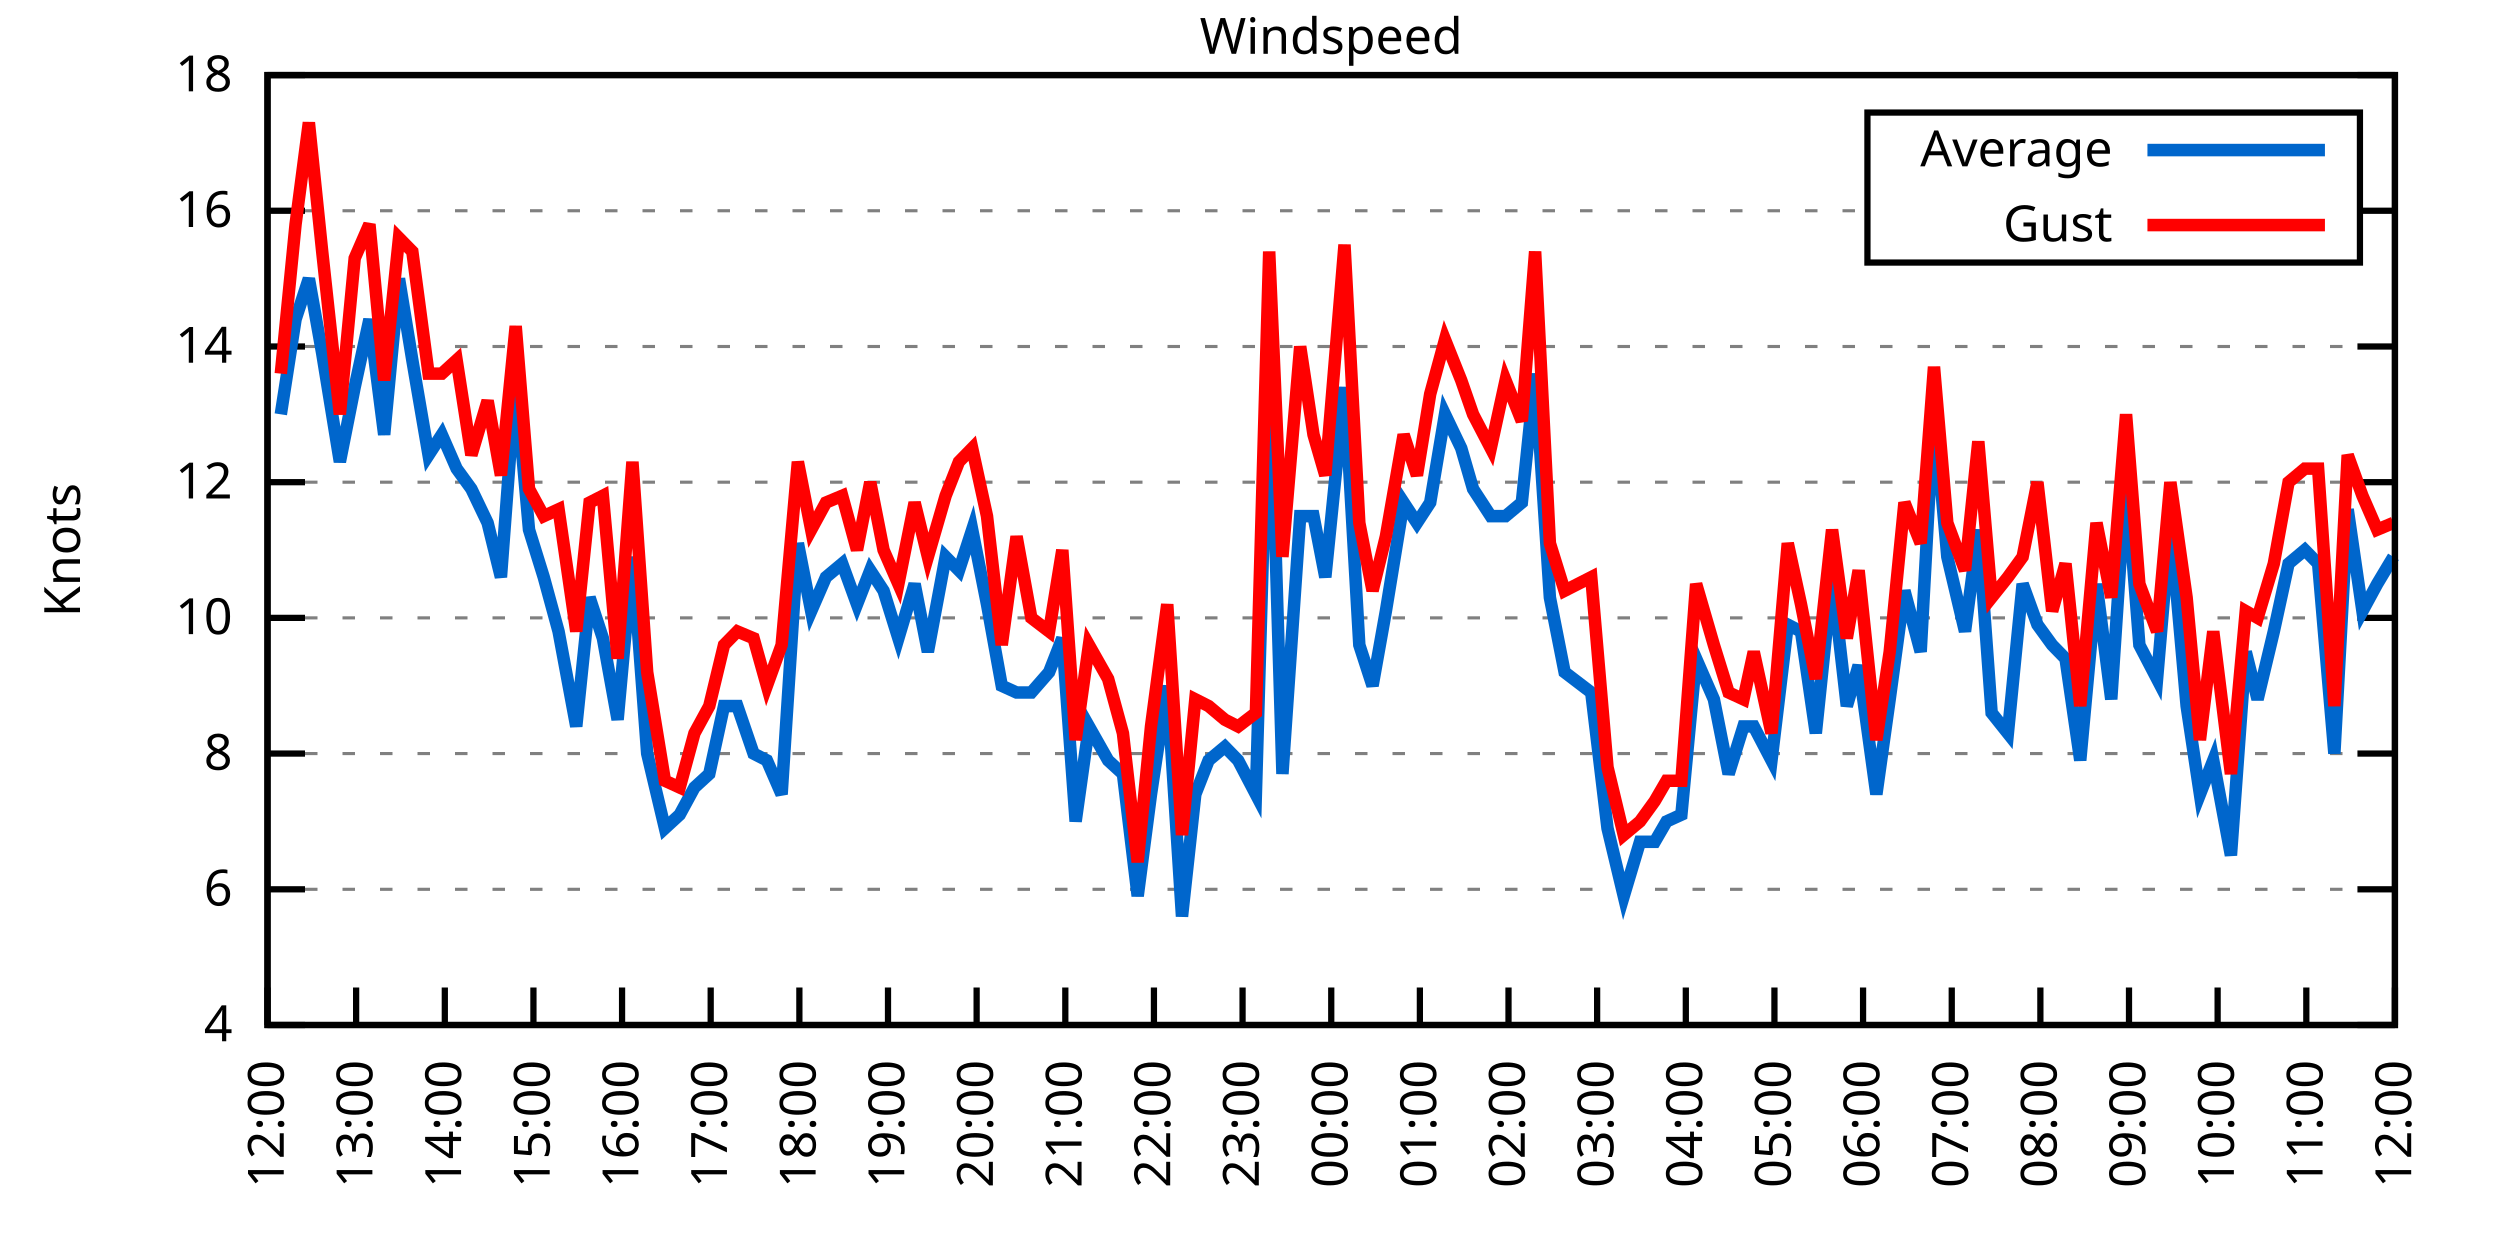
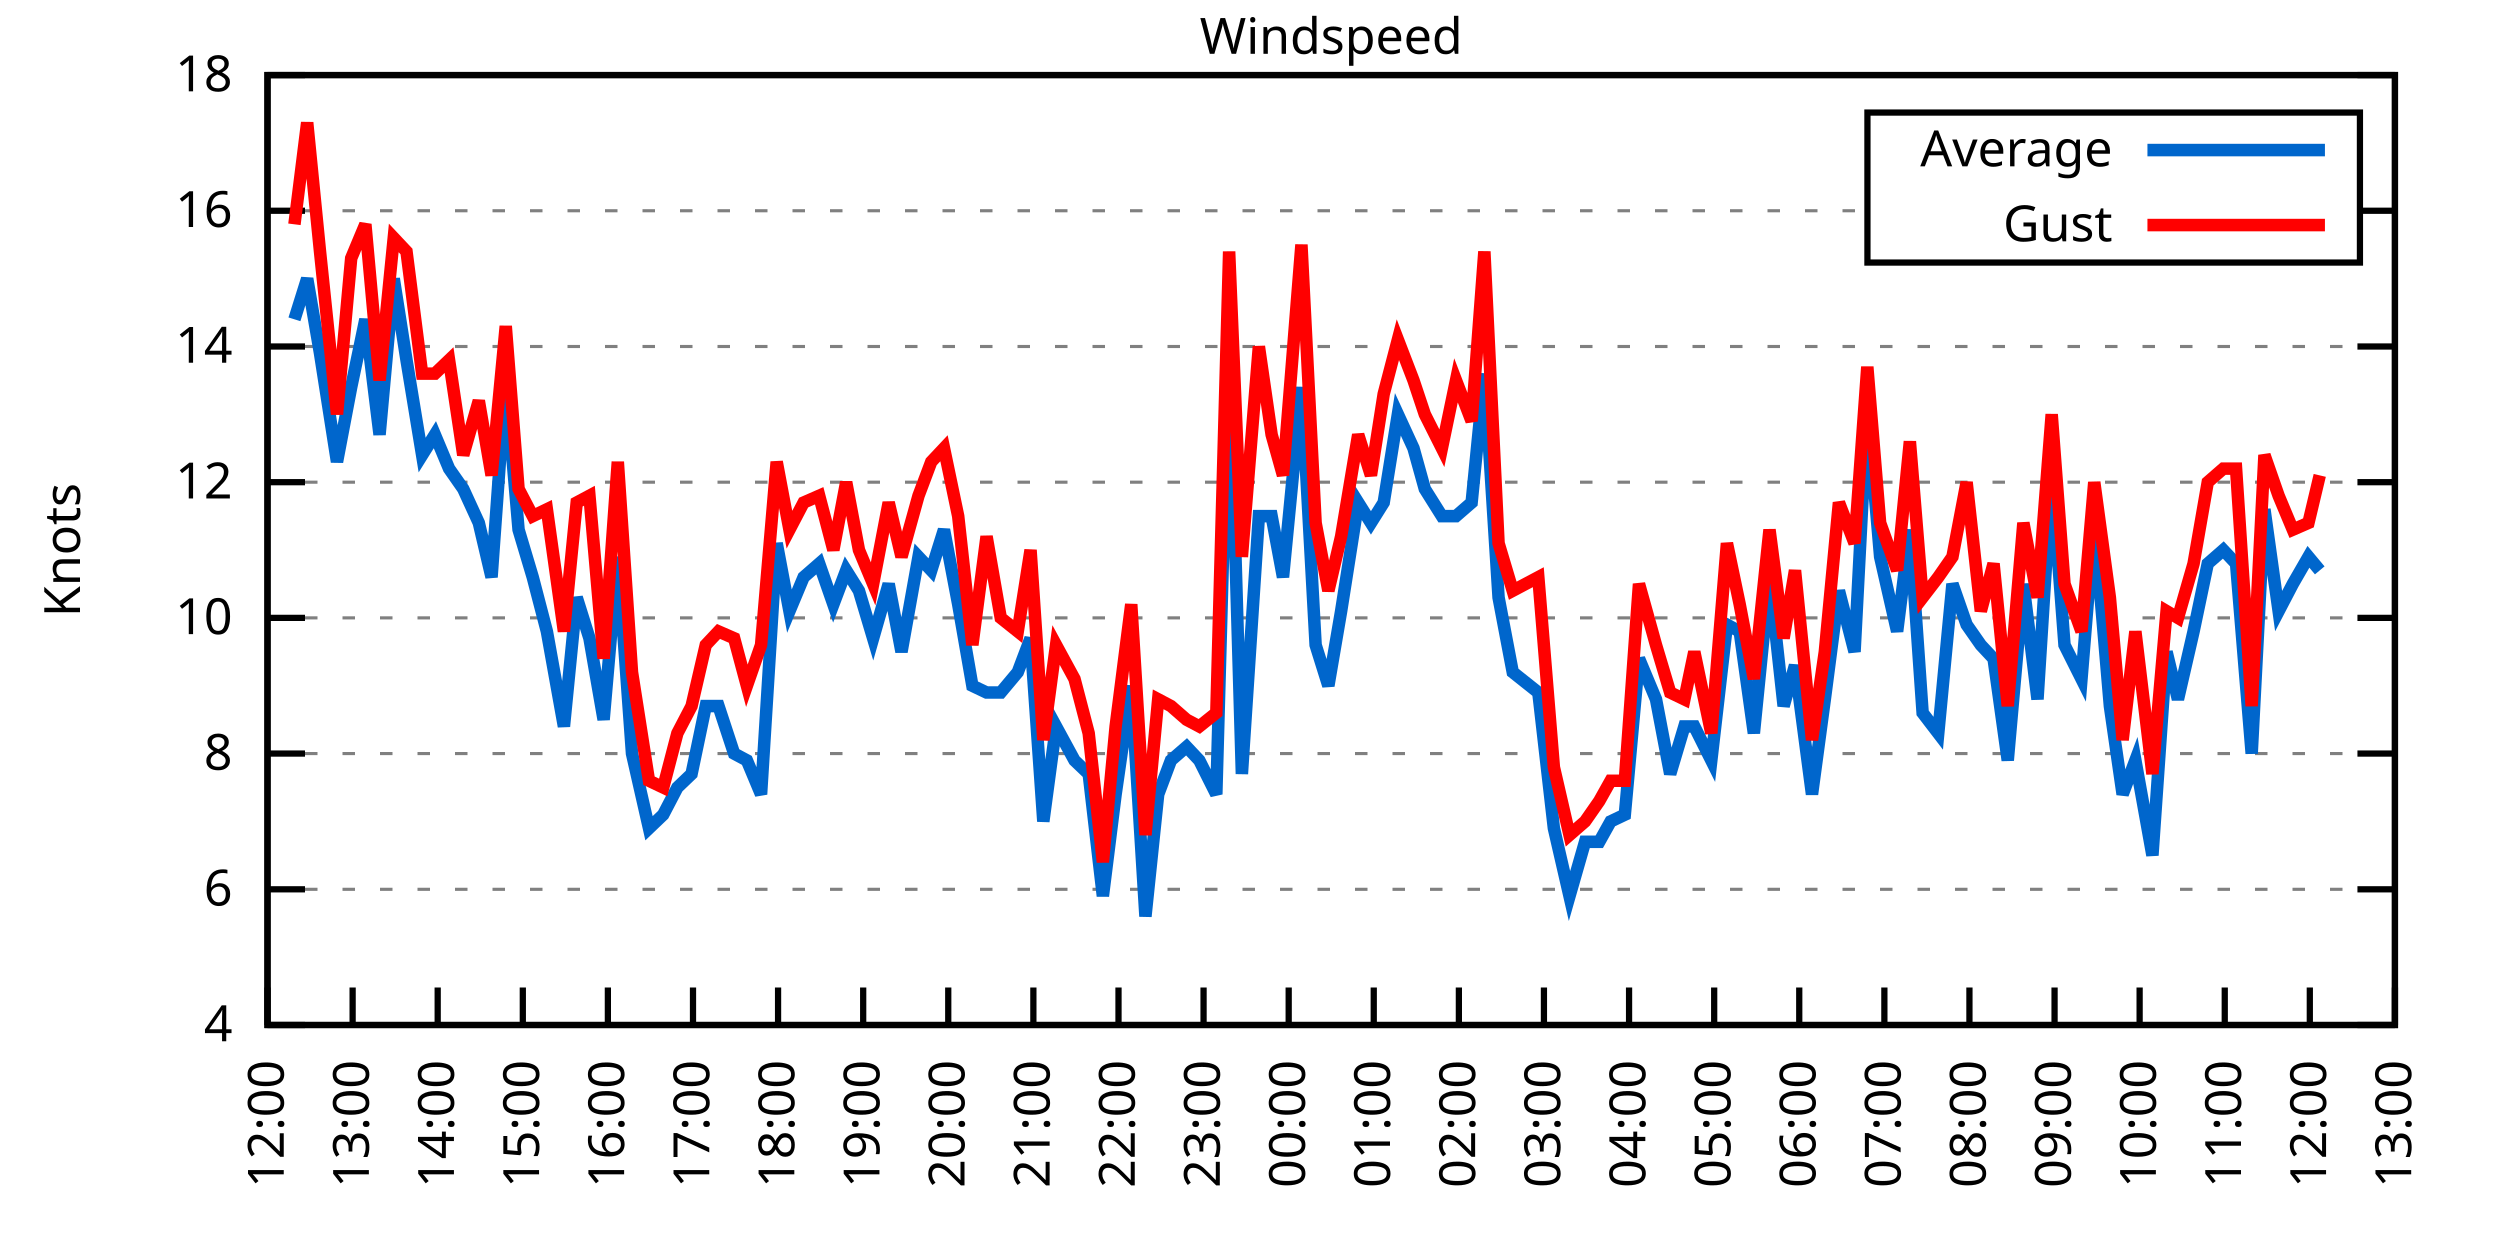
<svg xmlns="http://www.w3.org/2000/svg" xmlns:xlink="http://www.w3.org/1999/xlink" width="400" height="200" viewBox="0 0 400 200">
  <g id="gnuplot_canvas">
    <rect x="0" y="0" width="400" height="200" fill="none" />
    <defs>
      <circle id="gpDot" r="0.5" stroke-width="0.5" stroke="currentColor" />
      <path id="gpPt0" stroke-width="0.333" stroke="currentColor" d="M-1,0 h2 M0,-1 v2" />
      <path id="gpPt1" stroke-width="0.333" stroke="currentColor" d="M-1,-1 L1,1 M1,-1 L-1,1" />
      <path id="gpPt2" stroke-width="0.333" stroke="currentColor" d="M-1,0 L1,0 M0,-1 L0,1 M-1,-1 L1,1 M-1,1 L1,-1" />
      <rect id="gpPt3" stroke-width="0.333" stroke="currentColor" x="-1" y="-1" width="2" height="2" />
      <rect id="gpPt4" stroke-width="0.333" stroke="currentColor" fill="currentColor" x="-1" y="-1" width="2" height="2" />
      <circle id="gpPt5" stroke-width="0.333" stroke="currentColor" cx="0" cy="0" r="1" />
      <use xlink:href="#gpPt5" id="gpPt6" fill="currentColor" stroke="none" />
      <path id="gpPt7" stroke-width="0.333" stroke="currentColor" d="M0,-1.33 L-1.33,0.67 L1.33,0.67 z" />
      <use xlink:href="#gpPt7" id="gpPt8" fill="currentColor" stroke="none" />
      <use xlink:href="#gpPt7" id="gpPt9" stroke="currentColor" transform="rotate(180)" />
      <use xlink:href="#gpPt9" id="gpPt10" fill="currentColor" stroke="none" />
      <use xlink:href="#gpPt3" id="gpPt11" stroke="currentColor" transform="rotate(45)" />
      <use xlink:href="#gpPt11" id="gpPt12" fill="currentColor" stroke="none" />
      <path id="gpPt13" stroke-width="0.333" stroke="currentColor" d="M0,1.330 L1.265,0.411 L0.782,-1.067 L-0.782,-1.076 L-1.265,0.411 z" />
      <use xlink:href="#gpPt13" id="gpPt14" fill="currentColor" stroke="none" />
      <filter id="textbox" filterUnits="objectBoundingBox" x="0" y="0" height="1" width="1">
        <feFlood flood-color="white" flood-opacity="1" result="bgnd" />
        <feComposite in="SourceGraphic" in2="bgnd" operator="atop" />
      </filter>
      <filter id="greybox" filterUnits="objectBoundingBox" x="0" y="0" height="1" width="1">
        <feFlood flood-color="lightgrey" flood-opacity="1" result="grey" />
        <feComposite in="SourceGraphic" in2="grey" operator="atop" />
      </filter>
    </defs>
    <g fill="none" color="white" stroke="currentColor" stroke-width="1.00" stroke-linecap="butt" stroke-linejoin="miter">
</g>
    <g fill="none" color="black" stroke="currentColor" stroke-width="1.00" stroke-linecap="butt" stroke-linejoin="miter">
      <g stroke="none" shape-rendering="crispEdges">
        <polygon fill="rgb(255, 255, 255)" points="42.80,164.00 383.18,164.00 383.18,12.02 42.80,12.02 " />
      </g>
    </g>
    <g fill="none" color="black" stroke="currentColor" stroke-width="1.00" stroke-linecap="butt" stroke-linejoin="miter">
</g>
    <g fill="none" color="black" stroke="black" stroke-width="0.50" stroke-linecap="butt" stroke-linejoin="miter">
</g>
    <g fill="none" color="gray" stroke="currentColor" stroke-width="0.50" stroke-linecap="butt" stroke-linejoin="miter">
      <path stroke="gray" stroke-dasharray="2,4" class="gridline" d="M42.80,164.00 L383.19,164.00  " />
    </g>
    <g fill="none" color="gray" stroke="gray" stroke-width="1.00" stroke-linecap="butt" stroke-linejoin="miter">
</g>
    <g fill="none" color="black" stroke="currentColor" stroke-width="1.00" stroke-linecap="butt" stroke-linejoin="miter">
      <path stroke="black" d="M42.80,164.00 L48.80,164.00 M383.19,164.00 L377.19,164.00  " />
      <g transform="translate(37.20,166.60)" stroke="none" fill="black" font-family="Sans" font-size="8.00" text-anchor="end">
        <text>
          <tspan font-family="Sans"> 4</tspan>
        </text>
      </g>
    </g>
    <g fill="none" color="black" stroke="currentColor" stroke-width="1.00" stroke-linecap="butt" stroke-linejoin="miter">
</g>
    <g fill="none" color="black" stroke="black" stroke-width="0.50" stroke-linecap="butt" stroke-linejoin="miter">
</g>
    <g fill="none" color="gray" stroke="currentColor" stroke-width="0.50" stroke-linecap="butt" stroke-linejoin="miter">
      <path stroke="gray" stroke-dasharray="2,4" class="gridline" d="M42.80,142.29 L383.19,142.29  " />
    </g>
    <g fill="none" color="gray" stroke="gray" stroke-width="1.00" stroke-linecap="butt" stroke-linejoin="miter">
</g>
    <g fill="none" color="black" stroke="currentColor" stroke-width="1.00" stroke-linecap="butt" stroke-linejoin="miter">
      <path stroke="black" d="M42.80,142.29 L48.80,142.29 M383.19,142.29 L377.19,142.29  " />
      <g transform="translate(37.20,144.89)" stroke="none" fill="black" font-family="Sans" font-size="8.00" text-anchor="end">
        <text>
          <tspan font-family="Sans"> 6</tspan>
        </text>
      </g>
    </g>
    <g fill="none" color="black" stroke="currentColor" stroke-width="1.00" stroke-linecap="butt" stroke-linejoin="miter">
</g>
    <g fill="none" color="black" stroke="black" stroke-width="0.50" stroke-linecap="butt" stroke-linejoin="miter">
</g>
    <g fill="none" color="gray" stroke="currentColor" stroke-width="0.50" stroke-linecap="butt" stroke-linejoin="miter">
      <path stroke="gray" stroke-dasharray="2,4" class="gridline" d="M42.80,120.57 L383.19,120.57  " />
    </g>
    <g fill="none" color="gray" stroke="gray" stroke-width="1.00" stroke-linecap="butt" stroke-linejoin="miter">
</g>
    <g fill="none" color="black" stroke="currentColor" stroke-width="1.00" stroke-linecap="butt" stroke-linejoin="miter">
      <path stroke="black" d="M42.80,120.57 L48.80,120.57 M383.19,120.57 L377.19,120.57  " />
      <g transform="translate(37.20,123.17)" stroke="none" fill="black" font-family="Sans" font-size="8.00" text-anchor="end">
        <text>
          <tspan font-family="Sans"> 8</tspan>
        </text>
      </g>
    </g>
    <g fill="none" color="black" stroke="currentColor" stroke-width="1.00" stroke-linecap="butt" stroke-linejoin="miter">
</g>
    <g fill="none" color="black" stroke="black" stroke-width="0.50" stroke-linecap="butt" stroke-linejoin="miter">
</g>
    <g fill="none" color="gray" stroke="currentColor" stroke-width="0.50" stroke-linecap="butt" stroke-linejoin="miter">
      <path stroke="gray" stroke-dasharray="2,4" class="gridline" d="M42.80,98.86 L383.19,98.86  " />
    </g>
    <g fill="none" color="gray" stroke="gray" stroke-width="1.00" stroke-linecap="butt" stroke-linejoin="miter">
</g>
    <g fill="none" color="black" stroke="currentColor" stroke-width="1.00" stroke-linecap="butt" stroke-linejoin="miter">
      <path stroke="black" d="M42.80,98.86 L48.80,98.86 M383.19,98.86 L377.19,98.86  " />
      <g transform="translate(37.20,101.46)" stroke="none" fill="black" font-family="Sans" font-size="8.00" text-anchor="end">
        <text>
          <tspan font-family="Sans"> 10</tspan>
        </text>
      </g>
    </g>
    <g fill="none" color="black" stroke="currentColor" stroke-width="1.00" stroke-linecap="butt" stroke-linejoin="miter">
</g>
    <g fill="none" color="black" stroke="black" stroke-width="0.50" stroke-linecap="butt" stroke-linejoin="miter">
</g>
    <g fill="none" color="gray" stroke="currentColor" stroke-width="0.50" stroke-linecap="butt" stroke-linejoin="miter">
      <path stroke="gray" stroke-dasharray="2,4" class="gridline" d="M42.80,77.15 L383.19,77.15  " />
    </g>
    <g fill="none" color="gray" stroke="gray" stroke-width="1.00" stroke-linecap="butt" stroke-linejoin="miter">
</g>
    <g fill="none" color="black" stroke="currentColor" stroke-width="1.00" stroke-linecap="butt" stroke-linejoin="miter">
      <path stroke="black" d="M42.80,77.15 L48.80,77.15 M383.19,77.15 L377.19,77.15  " />
      <g transform="translate(37.20,79.75)" stroke="none" fill="black" font-family="Sans" font-size="8.00" text-anchor="end">
        <text>
          <tspan font-family="Sans"> 12</tspan>
        </text>
      </g>
    </g>
    <g fill="none" color="black" stroke="currentColor" stroke-width="1.00" stroke-linecap="butt" stroke-linejoin="miter">
</g>
    <g fill="none" color="black" stroke="black" stroke-width="0.50" stroke-linecap="butt" stroke-linejoin="miter">
</g>
    <g fill="none" color="gray" stroke="currentColor" stroke-width="0.50" stroke-linecap="butt" stroke-linejoin="miter">
      <path stroke="gray" stroke-dasharray="2,4" class="gridline" d="M42.80,55.44 L383.19,55.44  " />
    </g>
    <g fill="none" color="gray" stroke="gray" stroke-width="1.00" stroke-linecap="butt" stroke-linejoin="miter">
</g>
    <g fill="none" color="black" stroke="currentColor" stroke-width="1.00" stroke-linecap="butt" stroke-linejoin="miter">
      <path stroke="black" d="M42.80,55.44 L48.80,55.44 M383.19,55.44 L377.19,55.44  " />
      <g transform="translate(37.20,58.04)" stroke="none" fill="black" font-family="Sans" font-size="8.00" text-anchor="end">
        <text>
          <tspan font-family="Sans"> 14</tspan>
        </text>
      </g>
    </g>
    <g fill="none" color="black" stroke="currentColor" stroke-width="1.00" stroke-linecap="butt" stroke-linejoin="miter">
</g>
    <g fill="none" color="black" stroke="black" stroke-width="0.50" stroke-linecap="butt" stroke-linejoin="miter">
</g>
    <g fill="none" color="gray" stroke="currentColor" stroke-width="0.50" stroke-linecap="butt" stroke-linejoin="miter">
      <path stroke="gray" stroke-dasharray="2,4" class="gridline" d="M42.80,33.72 L298.79,33.72 M377.59,33.72 L383.19,33.72  " />
    </g>
    <g fill="none" color="gray" stroke="gray" stroke-width="1.00" stroke-linecap="butt" stroke-linejoin="miter">
</g>
    <g fill="none" color="black" stroke="currentColor" stroke-width="1.00" stroke-linecap="butt" stroke-linejoin="miter">
      <path stroke="black" d="M42.80,33.72 L48.80,33.72 M383.19,33.72 L377.19,33.72  " />
      <g transform="translate(37.20,36.32)" stroke="none" fill="black" font-family="Sans" font-size="8.00" text-anchor="end">
        <text>
          <tspan font-family="Sans"> 16</tspan>
        </text>
      </g>
    </g>
    <g fill="none" color="black" stroke="currentColor" stroke-width="1.00" stroke-linecap="butt" stroke-linejoin="miter">
</g>
    <g fill="none" color="black" stroke="black" stroke-width="0.50" stroke-linecap="butt" stroke-linejoin="miter">
</g>
    <g fill="none" color="gray" stroke="currentColor" stroke-width="0.50" stroke-linecap="butt" stroke-linejoin="miter">
      <path stroke="gray" stroke-dasharray="2,4" class="gridline" d="M42.80,12.01 L383.19,12.01  " />
    </g>
    <g fill="none" color="gray" stroke="gray" stroke-width="1.00" stroke-linecap="butt" stroke-linejoin="miter">
</g>
    <g fill="none" color="black" stroke="currentColor" stroke-width="1.00" stroke-linecap="butt" stroke-linejoin="miter">
      <path stroke="black" d="M42.80,12.01 L48.80,12.01 M383.19,12.01 L377.19,12.01  " />
      <g transform="translate(37.20,14.61)" stroke="none" fill="black" font-family="Sans" font-size="8.00" text-anchor="end">
        <text>
          <tspan font-family="Sans"> 18</tspan>
        </text>
      </g>
    </g>
    <g fill="none" color="black" stroke="currentColor" stroke-width="1.00" stroke-linecap="butt" stroke-linejoin="miter">
      <path stroke="black" d="M42.80,164.00 L42.80,158.00  " />
      <g transform="translate(45.40,169.60) rotate(270.00)" stroke="none" fill="black" font-family="Sans" font-size="8.00" text-anchor="end">
        <text>
          <tspan font-family="Sans">12:00</tspan>
        </text>
      </g>
    </g>
    <g fill="none" color="black" stroke="currentColor" stroke-width="1.00" stroke-linecap="butt" stroke-linejoin="miter">
-       <path stroke="black" d="M56.98,164.00 L56.98,158.00  " />
-       <g transform="translate(59.58,169.60) rotate(270.00)" stroke="none" fill="black" font-family="Sans" font-size="8.00" text-anchor="end">
+       <path stroke="black" d="M56.42,164.00 L56.42,158.00  " />
+       <g transform="translate(59.02,169.60) rotate(270.00)" stroke="none" fill="black" font-family="Sans" font-size="8.00" text-anchor="end">
        <text>
          <tspan font-family="Sans">13:00</tspan>
        </text>
      </g>
    </g>
    <g fill="none" color="black" stroke="currentColor" stroke-width="1.00" stroke-linecap="butt" stroke-linejoin="miter">
-       <path stroke="black" d="M71.17,164.00 L71.17,158.00  " />
-       <g transform="translate(73.77,169.60) rotate(270.00)" stroke="none" fill="black" font-family="Sans" font-size="8.00" text-anchor="end">
+       <path stroke="black" d="M70.03,164.00 L70.03,158.00  " />
+       <g transform="translate(72.63,169.60) rotate(270.00)" stroke="none" fill="black" font-family="Sans" font-size="8.00" text-anchor="end">
        <text>
          <tspan font-family="Sans">14:00</tspan>
        </text>
      </g>
    </g>
    <g fill="none" color="black" stroke="currentColor" stroke-width="1.00" stroke-linecap="butt" stroke-linejoin="miter">
-       <path stroke="black" d="M85.35,164.00 L85.35,158.00  " />
-       <g transform="translate(87.95,169.60) rotate(270.00)" stroke="none" fill="black" font-family="Sans" font-size="8.00" text-anchor="end">
+       <path stroke="black" d="M83.65,164.00 L83.65,158.00  " />
+       <g transform="translate(86.25,169.60) rotate(270.00)" stroke="none" fill="black" font-family="Sans" font-size="8.00" text-anchor="end">
        <text>
          <tspan font-family="Sans">15:00</tspan>
        </text>
      </g>
    </g>
    <g fill="none" color="black" stroke="currentColor" stroke-width="1.00" stroke-linecap="butt" stroke-linejoin="miter">
-       <path stroke="black" d="M99.53,164.00 L99.53,158.00  " />
-       <g transform="translate(102.13,169.60) rotate(270.00)" stroke="none" fill="black" font-family="Sans" font-size="8.00" text-anchor="end">
+       <path stroke="black" d="M97.26,164.00 L97.26,158.00  " />
+       <g transform="translate(99.86,169.60) rotate(270.00)" stroke="none" fill="black" font-family="Sans" font-size="8.00" text-anchor="end">
        <text>
          <tspan font-family="Sans">16:00</tspan>
        </text>
      </g>
    </g>
    <g fill="none" color="black" stroke="currentColor" stroke-width="1.00" stroke-linecap="butt" stroke-linejoin="miter">
-       <path stroke="black" d="M113.71,164.00 L113.71,158.00  " />
-       <g transform="translate(116.31,169.60) rotate(270.00)" stroke="none" fill="black" font-family="Sans" font-size="8.00" text-anchor="end">
+       <path stroke="black" d="M110.88,164.00 L110.88,158.00  " />
+       <g transform="translate(113.48,169.60) rotate(270.00)" stroke="none" fill="black" font-family="Sans" font-size="8.00" text-anchor="end">
        <text>
          <tspan font-family="Sans">17:00</tspan>
        </text>
      </g>
    </g>
    <g fill="none" color="black" stroke="currentColor" stroke-width="1.00" stroke-linecap="butt" stroke-linejoin="miter">
-       <path stroke="black" d="M127.90,164.00 L127.90,158.00  " />
-       <g transform="translate(130.50,169.60) rotate(270.00)" stroke="none" fill="black" font-family="Sans" font-size="8.00" text-anchor="end">
+       <path stroke="black" d="M124.49,164.00 L124.49,158.00  " />
+       <g transform="translate(127.09,169.60) rotate(270.00)" stroke="none" fill="black" font-family="Sans" font-size="8.00" text-anchor="end">
        <text>
          <tspan font-family="Sans">18:00</tspan>
        </text>
      </g>
    </g>
    <g fill="none" color="black" stroke="currentColor" stroke-width="1.00" stroke-linecap="butt" stroke-linejoin="miter">
-       <path stroke="black" d="M142.08,164.00 L142.08,158.00  " />
-       <g transform="translate(144.68,169.60) rotate(270.00)" stroke="none" fill="black" font-family="Sans" font-size="8.00" text-anchor="end">
+       <path stroke="black" d="M138.11,164.00 L138.11,158.00  " />
+       <g transform="translate(140.71,169.60) rotate(270.00)" stroke="none" fill="black" font-family="Sans" font-size="8.00" text-anchor="end">
        <text>
          <tspan font-family="Sans">19:00</tspan>
        </text>
      </g>
    </g>
    <g fill="none" color="black" stroke="currentColor" stroke-width="1.00" stroke-linecap="butt" stroke-linejoin="miter">
-       <path stroke="black" d="M156.26,164.00 L156.26,158.00  " />
-       <g transform="translate(158.86,169.60) rotate(270.00)" stroke="none" fill="black" font-family="Sans" font-size="8.00" text-anchor="end">
+       <path stroke="black" d="M151.72,164.00 L151.72,158.00  " />
+       <g transform="translate(154.32,169.60) rotate(270.00)" stroke="none" fill="black" font-family="Sans" font-size="8.00" text-anchor="end">
        <text>
          <tspan font-family="Sans">20:00</tspan>
        </text>
      </g>
    </g>
    <g fill="none" color="black" stroke="currentColor" stroke-width="1.00" stroke-linecap="butt" stroke-linejoin="miter">
-       <path stroke="black" d="M170.45,164.00 L170.45,158.00  " />
-       <g transform="translate(173.05,169.60) rotate(270.00)" stroke="none" fill="black" font-family="Sans" font-size="8.00" text-anchor="end">
+       <path stroke="black" d="M165.34,164.00 L165.34,158.00  " />
+       <g transform="translate(167.94,169.60) rotate(270.00)" stroke="none" fill="black" font-family="Sans" font-size="8.00" text-anchor="end">
        <text>
          <tspan font-family="Sans">21:00</tspan>
        </text>
      </g>
    </g>
    <g fill="none" color="black" stroke="currentColor" stroke-width="1.00" stroke-linecap="butt" stroke-linejoin="miter">
-       <path stroke="black" d="M184.63,164.00 L184.63,158.00  " />
-       <g transform="translate(187.23,169.60) rotate(270.00)" stroke="none" fill="black" font-family="Sans" font-size="8.00" text-anchor="end">
+       <path stroke="black" d="M178.96,164.00 L178.96,158.00  " />
+       <g transform="translate(181.56,169.60) rotate(270.00)" stroke="none" fill="black" font-family="Sans" font-size="8.00" text-anchor="end">
        <text>
          <tspan font-family="Sans">22:00</tspan>
        </text>
      </g>
    </g>
    <g fill="none" color="black" stroke="currentColor" stroke-width="1.00" stroke-linecap="butt" stroke-linejoin="miter">
-       <path stroke="black" d="M198.81,164.00 L198.81,158.00  " />
-       <g transform="translate(201.41,169.60) rotate(270.00)" stroke="none" fill="black" font-family="Sans" font-size="8.00" text-anchor="end">
+       <path stroke="black" d="M192.57,164.00 L192.57,158.00  " />
+       <g transform="translate(195.17,169.60) rotate(270.00)" stroke="none" fill="black" font-family="Sans" font-size="8.00" text-anchor="end">
        <text>
          <tspan font-family="Sans">23:00</tspan>
        </text>
      </g>
    </g>
    <g fill="none" color="black" stroke="currentColor" stroke-width="1.00" stroke-linecap="butt" stroke-linejoin="miter">
-       <path stroke="black" d="M213.00,164.00 L213.00,158.00  " />
-       <g transform="translate(215.60,169.60) rotate(270.00)" stroke="none" fill="black" font-family="Sans" font-size="8.00" text-anchor="end">
+       <path stroke="black" d="M206.19,164.00 L206.19,158.00  " />
+       <g transform="translate(208.79,169.60) rotate(270.00)" stroke="none" fill="black" font-family="Sans" font-size="8.00" text-anchor="end">
        <text>
          <tspan font-family="Sans">00:00</tspan>
        </text>
      </g>
    </g>
    <g fill="none" color="black" stroke="currentColor" stroke-width="1.00" stroke-linecap="butt" stroke-linejoin="miter">
-       <path stroke="black" d="M227.18,164.00 L227.18,158.00  " />
-       <g transform="translate(229.78,169.60) rotate(270.00)" stroke="none" fill="black" font-family="Sans" font-size="8.00" text-anchor="end">
+       <path stroke="black" d="M219.80,164.00 L219.80,158.00  " />
+       <g transform="translate(222.40,169.60) rotate(270.00)" stroke="none" fill="black" font-family="Sans" font-size="8.00" text-anchor="end">
        <text>
          <tspan font-family="Sans">01:00</tspan>
        </text>
      </g>
    </g>
    <g fill="none" color="black" stroke="currentColor" stroke-width="1.00" stroke-linecap="butt" stroke-linejoin="miter">
-       <path stroke="black" d="M241.36,164.00 L241.36,158.00  " />
-       <g transform="translate(243.96,169.60) rotate(270.00)" stroke="none" fill="black" font-family="Sans" font-size="8.00" text-anchor="end">
+       <path stroke="black" d="M233.42,164.00 L233.42,158.00  " />
+       <g transform="translate(236.02,169.60) rotate(270.00)" stroke="none" fill="black" font-family="Sans" font-size="8.00" text-anchor="end">
        <text>
          <tspan font-family="Sans">02:00</tspan>
        </text>
      </g>
    </g>
    <g fill="none" color="black" stroke="currentColor" stroke-width="1.00" stroke-linecap="butt" stroke-linejoin="miter">
-       <path stroke="black" d="M255.54,164.00 L255.54,158.00  " />
-       <g transform="translate(258.14,169.60) rotate(270.00)" stroke="none" fill="black" font-family="Sans" font-size="8.00" text-anchor="end">
+       <path stroke="black" d="M247.03,164.00 L247.03,158.00  " />
+       <g transform="translate(249.63,169.60) rotate(270.00)" stroke="none" fill="black" font-family="Sans" font-size="8.00" text-anchor="end">
        <text>
          <tspan font-family="Sans">03:00</tspan>
        </text>
      </g>
    </g>
    <g fill="none" color="black" stroke="currentColor" stroke-width="1.00" stroke-linecap="butt" stroke-linejoin="miter">
-       <path stroke="black" d="M269.73,164.00 L269.73,158.00  " />
-       <g transform="translate(272.33,169.60) rotate(270.00)" stroke="none" fill="black" font-family="Sans" font-size="8.00" text-anchor="end">
+       <path stroke="black" d="M260.65,164.00 L260.65,158.00  " />
+       <g transform="translate(263.25,169.60) rotate(270.00)" stroke="none" fill="black" font-family="Sans" font-size="8.00" text-anchor="end">
        <text>
          <tspan font-family="Sans">04:00</tspan>
        </text>
      </g>
    </g>
    <g fill="none" color="black" stroke="currentColor" stroke-width="1.00" stroke-linecap="butt" stroke-linejoin="miter">
-       <path stroke="black" d="M283.91,164.00 L283.91,158.00  " />
-       <g transform="translate(286.51,169.60) rotate(270.00)" stroke="none" fill="black" font-family="Sans" font-size="8.00" text-anchor="end">
+       <path stroke="black" d="M274.27,164.00 L274.27,158.00  " />
+       <g transform="translate(276.87,169.60) rotate(270.00)" stroke="none" fill="black" font-family="Sans" font-size="8.00" text-anchor="end">
        <text>
          <tspan font-family="Sans">05:00</tspan>
        </text>
      </g>
    </g>
    <g fill="none" color="black" stroke="currentColor" stroke-width="1.00" stroke-linecap="butt" stroke-linejoin="miter">
-       <path stroke="black" d="M298.09,164.00 L298.09,158.00  " />
-       <g transform="translate(300.69,169.60) rotate(270.00)" stroke="none" fill="black" font-family="Sans" font-size="8.00" text-anchor="end">
+       <path stroke="black" d="M287.88,164.00 L287.88,158.00  " />
+       <g transform="translate(290.48,169.60) rotate(270.00)" stroke="none" fill="black" font-family="Sans" font-size="8.00" text-anchor="end">
        <text>
          <tspan font-family="Sans">06:00</tspan>
        </text>
      </g>
    </g>
    <g fill="none" color="black" stroke="currentColor" stroke-width="1.00" stroke-linecap="butt" stroke-linejoin="miter">
-       <path stroke="black" d="M312.28,164.00 L312.28,158.00  " />
-       <g transform="translate(314.88,169.60) rotate(270.00)" stroke="none" fill="black" font-family="Sans" font-size="8.00" text-anchor="end">
+       <path stroke="black" d="M301.50,164.00 L301.50,158.00  " />
+       <g transform="translate(304.10,169.60) rotate(270.00)" stroke="none" fill="black" font-family="Sans" font-size="8.00" text-anchor="end">
        <text>
          <tspan font-family="Sans">07:00</tspan>
        </text>
      </g>
    </g>
    <g fill="none" color="black" stroke="currentColor" stroke-width="1.00" stroke-linecap="butt" stroke-linejoin="miter">
-       <path stroke="black" d="M326.46,164.00 L326.46,158.00  " />
-       <g transform="translate(329.06,169.60) rotate(270.00)" stroke="none" fill="black" font-family="Sans" font-size="8.00" text-anchor="end">
+       <path stroke="black" d="M315.11,164.00 L315.11,158.00  " />
+       <g transform="translate(317.71,169.60) rotate(270.00)" stroke="none" fill="black" font-family="Sans" font-size="8.00" text-anchor="end">
        <text>
          <tspan font-family="Sans">08:00</tspan>
        </text>
      </g>
    </g>
    <g fill="none" color="black" stroke="currentColor" stroke-width="1.00" stroke-linecap="butt" stroke-linejoin="miter">
-       <path stroke="black" d="M340.64,164.00 L340.64,158.00  " />
-       <g transform="translate(343.24,169.60) rotate(270.00)" stroke="none" fill="black" font-family="Sans" font-size="8.00" text-anchor="end">
+       <path stroke="black" d="M328.73,164.00 L328.73,158.00  " />
+       <g transform="translate(331.33,169.60) rotate(270.00)" stroke="none" fill="black" font-family="Sans" font-size="8.00" text-anchor="end">
        <text>
          <tspan font-family="Sans">09:00</tspan>
        </text>
      </g>
    </g>
    <g fill="none" color="black" stroke="currentColor" stroke-width="1.00" stroke-linecap="butt" stroke-linejoin="miter">
-       <path stroke="black" d="M354.82,164.00 L354.82,158.00  " />
-       <g transform="translate(357.42,169.60) rotate(270.00)" stroke="none" fill="black" font-family="Sans" font-size="8.00" text-anchor="end">
+       <path stroke="black" d="M342.34,164.00 L342.34,158.00  " />
+       <g transform="translate(344.94,169.60) rotate(270.00)" stroke="none" fill="black" font-family="Sans" font-size="8.00" text-anchor="end">
        <text>
          <tspan font-family="Sans">10:00</tspan>
        </text>
      </g>
    </g>
    <g fill="none" color="black" stroke="currentColor" stroke-width="1.00" stroke-linecap="butt" stroke-linejoin="miter">
-       <path stroke="black" d="M369.01,164.00 L369.01,158.00  " />
-       <g transform="translate(371.61,169.60) rotate(270.00)" stroke="none" fill="black" font-family="Sans" font-size="8.00" text-anchor="end">
+       <path stroke="black" d="M355.96,164.00 L355.96,158.00  " />
+       <g transform="translate(358.56,169.60) rotate(270.00)" stroke="none" fill="black" font-family="Sans" font-size="8.00" text-anchor="end">
        <text>
          <tspan font-family="Sans">11:00</tspan>
+         </text>
+       </g>
+     </g>
+     <g fill="none" color="black" stroke="currentColor" stroke-width="1.00" stroke-linecap="butt" stroke-linejoin="miter">
+       <path stroke="black" d="M369.57,164.00 L369.57,158.00  " />
+       <g transform="translate(372.17,169.60) rotate(270.00)" stroke="none" fill="black" font-family="Sans" font-size="8.00" text-anchor="end">
+         <text>
+           <tspan font-family="Sans">12:00</tspan>
        </text>
      </g>
    </g>
    <g fill="none" color="black" stroke="currentColor" stroke-width="1.00" stroke-linecap="butt" stroke-linejoin="miter">
      <path stroke="black" d="M383.19,164.00 L383.19,158.00  " />
      <g transform="translate(385.79,169.60) rotate(270.00)" stroke="none" fill="black" font-family="Sans" font-size="8.00" text-anchor="end">
        <text>
-           <tspan font-family="Sans">12:00</tspan>
+           <tspan font-family="Sans">13:00</tspan>
        </text>
      </g>
    </g>
    <g fill="none" color="black" stroke="currentColor" stroke-width="1.00" stroke-linecap="butt" stroke-linejoin="miter">
</g>
    <g fill="none" color="black" stroke="currentColor" stroke-width="1.00" stroke-linecap="butt" stroke-linejoin="miter">
      <path stroke="black" d="M42.80,12.01 L42.80,164.00 L383.19,164.00 L383.19,12.01 L42.80,12.01 Z  " />
    </g>
    <g fill="none" color="black" stroke="currentColor" stroke-width="1.00" stroke-linecap="butt" stroke-linejoin="miter">
</g>
    <g fill="none" color="black" stroke="currentColor" stroke-width="1.00" stroke-linecap="butt" stroke-linejoin="miter">
      <path stroke="black" d="M298.79,42.01 L298.79,18.01 L377.59,18.01 L377.59,42.01 L298.79,42.01 Z  " />
    </g>
    <g id="Windspeed_plot_1">
      <g fill="none" color="white" stroke="black" stroke-width="2.00" stroke-linecap="butt" stroke-linejoin="miter">
</g>
      <g fill="none" color="black" stroke="currentColor" stroke-width="2.00" stroke-linecap="butt" stroke-linejoin="miter">
        <g transform="translate(337.99,26.61)" stroke="none" fill="black" font-family="Sans" font-size="8.00" text-anchor="end">
          <text>
            <tspan font-family="Sans">Average</tspan>
          </text>
        </g>
      </g>
      <g fill="none" color="black" stroke="currentColor" stroke-width="2.00" stroke-linecap="butt" stroke-linejoin="miter">
-         <path stroke="rgb(  0, 102, 204)" d="M343.59,24.01 L371.99,24.01 M44.93,66.29 L47.29,51.09 L49.42,44.58 L51.55,56.52 L54.38,73.89 L56.75,61.95   L59.11,51.09 L61.47,69.55 L63.84,44.58 L65.97,57.61 L68.57,72.81 L70.69,69.55 L73.06,74.98 L75.42,78.23   L78.02,83.66 L80.15,92.35 L82.51,60.86 L84.64,84.75 L87.00,92.35 L89.37,101.03 L92.20,116.23 L94.33,95.60   L96.46,102.12 L98.82,115.15 L101.19,89.09 L103.55,120.57 L106.39,132.52 L108.75,130.35 L111.11,126.00 L113.48,123.83   L115.84,112.97 L117.97,112.97 L120.57,120.57 L122.70,121.66 L125.06,127.09 L127.66,86.92 L129.79,97.78 L132.15,92.35   L134.75,90.18 L137.12,96.69 L139.24,91.26 L141.37,94.52 L143.74,102.12 L146.34,93.43 L148.46,104.29 L151.30,89.09   L153.43,91.26 L155.55,84.75 L157.92,96.69 L160.28,109.72 L162.65,110.80 L165.01,110.80 L167.85,107.55 L169.97,102.12   L172.10,131.43 L174.23,116.23 L177.30,121.66 L179.67,123.83 L182.03,143.37 L184.16,127.09 L186.76,109.72 L189.12,146.63   L191.25,127.09 L193.38,121.66 L195.98,119.49 L198.10,121.66 L200.94,127.09 L203.07,54.35 L205.19,123.83 L208.03,82.58   L210.16,82.58 L212.05,92.35 L215.12,61.95 L217.49,103.20 L219.61,109.72 L221.74,97.78 L224.58,80.41 L226.71,83.66   L228.83,80.41 L231.20,66.29 L233.80,71.72 L235.69,78.23 L238.52,82.58 L240.89,82.58 L243.49,80.41 L245.62,59.78   L247.98,95.60 L250.34,107.55 L254.60,110.80 L257.20,132.52 L259.80,143.37 L262.40,134.69 L264.76,134.69 L266.65,131.43   L269.02,130.35 L271.38,105.38 L274.22,111.89 L276.58,123.83 L278.95,116.23 L280.60,116.23 L283.44,121.66 L286.04,99.95   L288.16,101.03 L290.53,117.32 L293.13,92.35 L295.49,112.97 L297.38,106.46 L300.22,127.09 L302.35,111.89 L304.71,94.52   L307.31,104.29 L309.44,65.21 L311.57,89.09 L314.40,101.03 L316.53,84.75 L318.66,114.06 L321.26,117.32 L323.62,93.43   L325.99,99.95 L328.35,103.20 L330.48,105.38 L332.84,121.66 L335.44,93.43 L337.80,111.89 L340.17,76.06 L342.30,103.20   L345.13,108.63 L347.26,83.66 L349.86,112.97 L351.99,127.09 L354.12,121.66 L356.95,136.86 L359.32,104.29 L361.21,111.89   L363.81,101.03 L366.17,90.18 L368.77,88.00 L370.90,90.18 L373.50,120.57 L375.63,81.49 L377.99,97.78 L380.35,93.43   L382.95,89.09  " />
+         <path stroke="rgb(  0, 102, 204)" d="M343.59,24.01 L371.99,24.01 M47.11,51.09 L49.15,44.58 L51.20,56.52 L53.92,73.89 L56.19,61.95 L58.46,51.09   L60.73,69.55 L63.00,44.58 L65.04,57.61 L67.54,72.81 L69.58,69.55 L71.85,74.98 L74.12,78.23 L76.61,83.66   L78.65,92.35 L80.92,60.86 L82.97,84.75 L85.24,92.35 L87.50,101.03 L90.23,116.23 L92.27,95.60 L94.31,102.12   L96.58,115.15 L98.85,89.09 L101.12,120.57 L103.84,132.52 L106.11,130.35 L108.38,126.00 L110.65,123.83 L112.92,112.97   L114.96,112.97 L117.46,120.57 L119.50,121.66 L121.77,127.09 L124.27,86.92 L126.31,97.78 L128.58,92.35 L131.07,90.18   L133.34,96.69 L135.39,91.26 L137.43,94.52 L139.70,102.12 L142.19,93.43 L144.24,104.29 L146.96,89.09 L149.00,91.26   L151.04,84.75 L153.31,96.69 L155.58,109.72 L157.85,110.80 L160.12,110.80 L162.84,107.55 L164.89,102.12 L166.93,131.43   L168.97,116.23 L171.92,121.66 L174.19,123.83 L176.46,143.37 L178.50,127.09 L181.00,109.72 L183.27,146.63 L185.31,127.09   L187.35,121.66 L189.85,119.49 L191.89,121.66 L194.61,127.09 L196.66,54.35 L198.70,123.83 L201.42,82.58 L203.46,82.58   L205.28,92.35 L208.23,61.95 L210.50,103.20 L212.54,109.72 L214.58,97.78 L217.31,80.41 L219.35,83.66 L221.39,80.41   L223.66,66.29 L226.16,71.72 L227.97,78.23 L230.70,82.58 L232.96,82.58 L235.46,80.41 L237.50,59.78 L239.77,95.60   L242.04,107.55 L246.13,110.80 L248.62,132.52 L251.12,143.37 L253.61,134.69 L255.88,134.69 L257.70,131.43 L259.97,130.35   L262.24,105.38 L264.96,111.89 L267.23,123.83 L269.50,116.23 L271.09,116.23 L273.81,121.66 L276.31,99.95 L278.35,101.03   L280.62,117.32 L283.12,92.35 L285.38,112.97 L287.20,106.46 L289.92,127.09 L291.97,111.89 L294.23,94.52 L296.73,104.29   L298.77,65.21 L300.82,89.09 L303.54,101.03 L305.58,84.75 L307.62,114.06 L310.12,117.32 L312.39,93.43 L314.66,99.95   L316.93,103.20 L318.97,105.38 L321.24,121.66 L323.74,93.43 L326.00,111.89 L328.27,76.06 L330.32,103.20 L333.04,108.63   L335.08,83.66 L337.58,112.97 L339.62,127.09 L341.66,121.66 L344.39,136.86 L346.65,104.29 L348.47,111.89 L350.97,101.03   L353.24,90.18 L355.73,88.00 L357.77,90.18 L360.27,120.57 L362.31,81.49 L364.58,97.78 L366.85,93.43 L369.35,89.09   L371.16,91.26  " />
      </g>
    </g>
    <g id="Windspeed_plot_2">
      <g fill="none" color="black" stroke="currentColor" stroke-width="2.00" stroke-linecap="butt" stroke-linejoin="miter">
        <g transform="translate(337.99,38.61)" stroke="none" fill="black" font-family="Sans" font-size="8.00" text-anchor="end">
          <text>
            <tspan font-family="Sans">Gust</tspan>
          </text>
        </g>
      </g>
      <g fill="none" color="black" stroke="currentColor" stroke-width="2.00" stroke-linecap="butt" stroke-linejoin="miter">
-         <path stroke="rgb(255,   0,   0)" d="M343.59,36.01 L371.99,36.01 M44.93,59.78 L47.29,35.89 L49.42,19.61 L51.55,40.24 L54.38,66.29 L56.75,41.32   L59.11,35.89 L61.47,60.86 L63.84,38.07 L65.97,40.24 L68.57,59.78 L70.69,59.78 L73.06,57.61 L75.42,72.81   L78.02,64.12 L80.15,76.06 L82.51,52.18 L84.64,78.23 L87.00,82.58 L89.37,81.49 L92.20,101.03 L94.33,80.41   L96.46,79.32 L98.82,105.38 L101.19,73.89 L103.55,107.55 L106.39,124.92 L108.75,126.00 L111.11,117.32 L113.48,112.97   L115.84,103.20 L117.97,101.03 L120.57,102.12 L122.70,109.72 L125.06,103.20 L127.66,73.89 L129.79,84.75 L132.15,80.41   L134.75,79.32 L137.12,88.00 L139.24,77.15 L141.37,88.00 L143.74,93.43 L146.34,80.41 L148.46,89.09 L151.30,79.32   L153.43,73.89 L155.55,71.72 L157.92,82.58 L160.28,103.20 L162.65,85.83 L165.01,98.86 L167.85,101.03 L169.97,88.00   L172.10,118.40 L174.23,103.20 L177.30,108.63 L179.67,117.32 L182.03,137.94 L184.16,116.23 L186.76,96.69 L189.12,133.60   L191.25,111.89 L193.38,112.97 L195.98,115.15 L198.10,116.23 L200.94,114.06 L203.07,40.24 L205.19,89.09 L208.03,55.44   L210.16,69.55 L212.05,76.06 L215.12,39.15 L217.49,83.66 L219.61,94.52 L221.74,85.83 L224.58,69.55 L226.71,76.06   L228.83,63.04 L231.20,54.35 L233.80,60.86 L235.69,66.29 L238.52,71.72 L240.89,60.86 L243.49,67.38 L245.62,40.24   L247.98,86.92 L250.34,94.52 L254.60,92.35 L257.20,122.75 L259.80,133.60 L262.40,131.43 L264.76,128.17 L266.65,124.92   L269.02,124.92 L271.38,93.43 L274.22,103.20 L276.58,110.80 L278.95,111.89 L280.60,104.29 L283.44,117.32 L286.04,86.92   L288.16,96.69 L290.53,108.63 L293.13,84.75 L295.49,102.12 L297.38,91.26 L300.22,118.40 L302.35,104.29 L304.71,80.41   L307.31,86.92 L309.44,58.69 L311.57,83.66 L314.40,91.26 L316.53,70.63 L318.66,95.60 L321.26,92.35 L323.62,89.09   L325.99,77.15 L328.35,97.78 L330.48,90.18 L332.84,112.97 L335.44,83.66 L337.80,95.60 L340.17,66.29 L342.30,93.43   L345.13,101.03 L347.26,77.15 L349.86,95.60 L351.99,118.40 L354.12,101.03 L356.95,123.83 L359.32,97.78 L361.21,98.86   L363.81,90.18 L366.17,77.15 L368.77,74.98 L370.90,74.98 L373.50,112.97 L375.63,72.81 L377.99,79.32 L380.35,84.75   L382.95,83.66  " />
+         <path stroke="rgb(255,   0,   0)" d="M343.59,36.01 L371.99,36.01 M47.11,35.89 L49.15,19.61 L51.20,40.24 L53.92,66.29 L56.19,41.32 L58.46,35.89   L60.73,60.86 L63.00,38.07 L65.04,40.24 L67.54,59.78 L69.58,59.78 L71.85,57.61 L74.12,72.81 L76.61,64.12   L78.65,76.06 L80.92,52.18 L82.97,78.23 L85.24,82.58 L87.50,81.49 L90.23,101.03 L92.27,80.41 L94.31,79.32   L96.58,105.38 L98.85,73.89 L101.12,107.55 L103.84,124.92 L106.11,126.00 L108.38,117.32 L110.65,112.97 L112.92,103.20   L114.96,101.03 L117.46,102.12 L119.50,109.72 L121.77,103.20 L124.27,73.89 L126.31,84.75 L128.58,80.41 L131.07,79.32   L133.34,88.00 L135.39,77.15 L137.43,88.00 L139.70,93.43 L142.19,80.41 L144.24,89.09 L146.96,79.32 L149.00,73.89   L151.04,71.72 L153.31,82.58 L155.58,103.20 L157.85,85.83 L160.12,98.86 L162.84,101.03 L164.89,88.00 L166.93,118.40   L168.97,103.20 L171.92,108.63 L174.19,117.32 L176.46,137.94 L178.50,116.23 L181.00,96.69 L183.27,133.60 L185.31,111.89   L187.35,112.97 L189.85,115.15 L191.89,116.23 L194.61,114.06 L196.66,40.24 L198.70,89.09 L201.42,55.44 L203.46,69.55   L205.28,76.06 L208.23,39.15 L210.50,83.66 L212.54,94.52 L214.58,85.83 L217.31,69.55 L219.35,76.06 L221.39,63.04   L223.66,54.35 L226.16,60.86 L227.97,66.29 L230.70,71.72 L232.96,60.86 L235.46,67.38 L237.50,40.24 L239.77,86.92   L242.04,94.52 L246.13,92.35 L248.62,122.75 L251.12,133.60 L253.61,131.43 L255.88,128.17 L257.70,124.92 L259.97,124.92   L262.24,93.43 L264.96,103.20 L267.23,110.80 L269.50,111.89 L271.09,104.29 L273.81,117.32 L276.31,86.92 L278.35,96.69   L280.62,108.63 L283.12,84.75 L285.38,102.12 L287.20,91.26 L289.92,118.40 L291.97,104.29 L294.23,80.41 L296.73,86.92   L298.77,58.69 L300.82,83.66 L303.54,91.26 L305.58,70.63 L307.62,95.60 L310.12,92.35 L312.39,89.09 L314.66,77.15   L316.93,97.78 L318.97,90.18 L321.24,112.97 L323.74,83.66 L326.00,95.60 L328.27,66.29 L330.32,93.43 L333.04,101.03   L335.08,77.15 L337.58,95.60 L339.62,118.40 L341.66,101.03 L344.39,123.83 L346.65,97.78 L348.47,98.86 L350.97,90.18   L353.24,77.15 L355.73,74.98 L357.77,74.98 L360.27,112.97 L362.31,72.81 L364.58,79.32 L366.85,84.75 L369.35,83.66   L371.16,76.06  " />
      </g>
    </g>
    <g fill="none" color="black" stroke="currentColor" stroke-width="2.00" stroke-linecap="butt" stroke-linejoin="miter">
</g>
    <g fill="none" color="black" stroke="black" stroke-width="1.00" stroke-linecap="butt" stroke-linejoin="miter">
</g>
    <g fill="none" color="black" stroke="currentColor" stroke-width="1.00" stroke-linecap="butt" stroke-linejoin="miter">
      <path stroke="black" d="M42.80,12.01 L42.80,164.00 L383.19,164.00 L383.19,12.01 L42.80,12.01 Z  " />
      <g transform="translate(12.80,88.01) rotate(270.00)" stroke="none" fill="black" font-family="Sans" font-size="8.00" text-anchor="middle">
        <text>
          <tspan font-family="Sans">Knots</tspan>
        </text>
      </g>
    </g>
    <g fill="none" color="black" stroke="currentColor" stroke-width="1.00" stroke-linecap="butt" stroke-linejoin="miter">
</g>
    <g fill="none" color="black" stroke="currentColor" stroke-width="1.00" stroke-linecap="butt" stroke-linejoin="miter">
      <g transform="translate(212.99,8.61)" stroke="none" fill="black" font-family="Sans" font-size="8.00" text-anchor="middle">
        <text>
          <tspan font-family="Sans">Windspeed</tspan>
        </text>
      </g>
    </g>
    <g fill="none" color="black" stroke="currentColor" stroke-width="1.00" stroke-linecap="butt" stroke-linejoin="miter">
</g>
  </g>
</svg>
